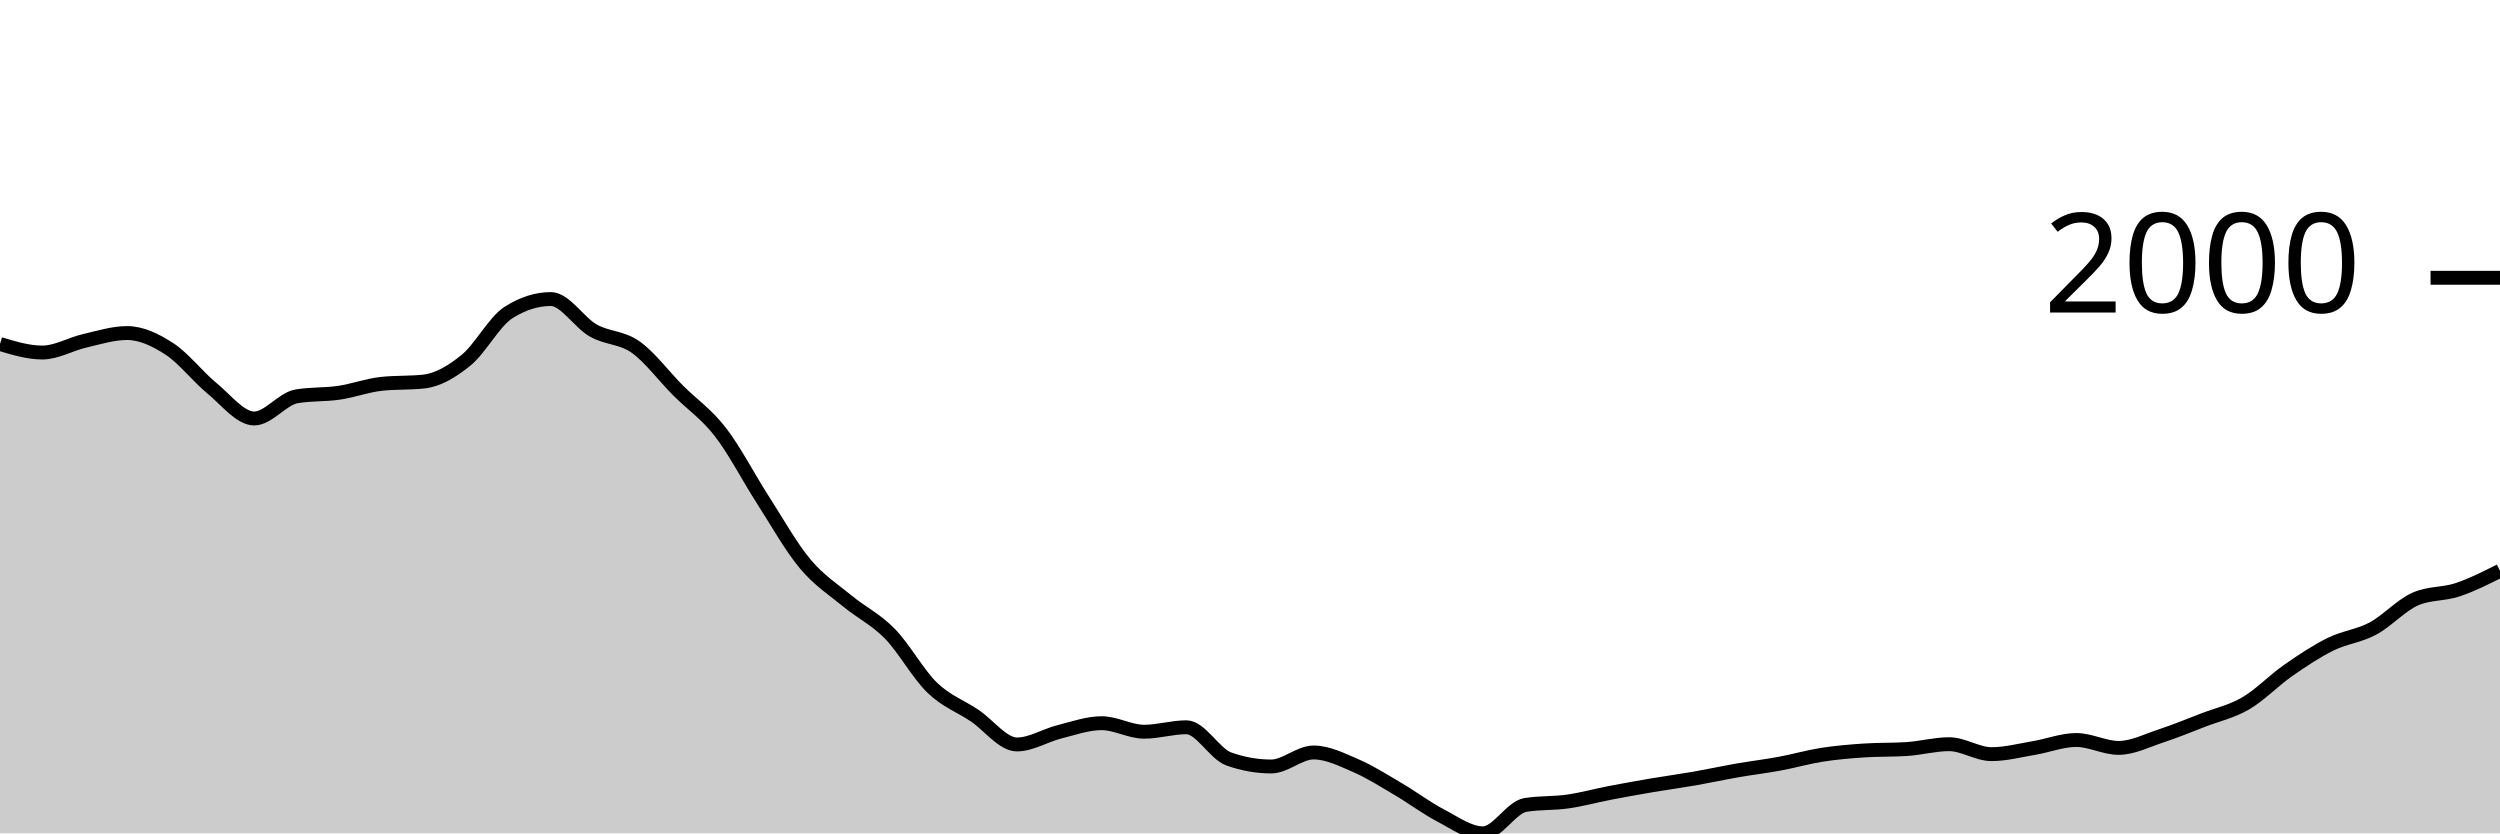
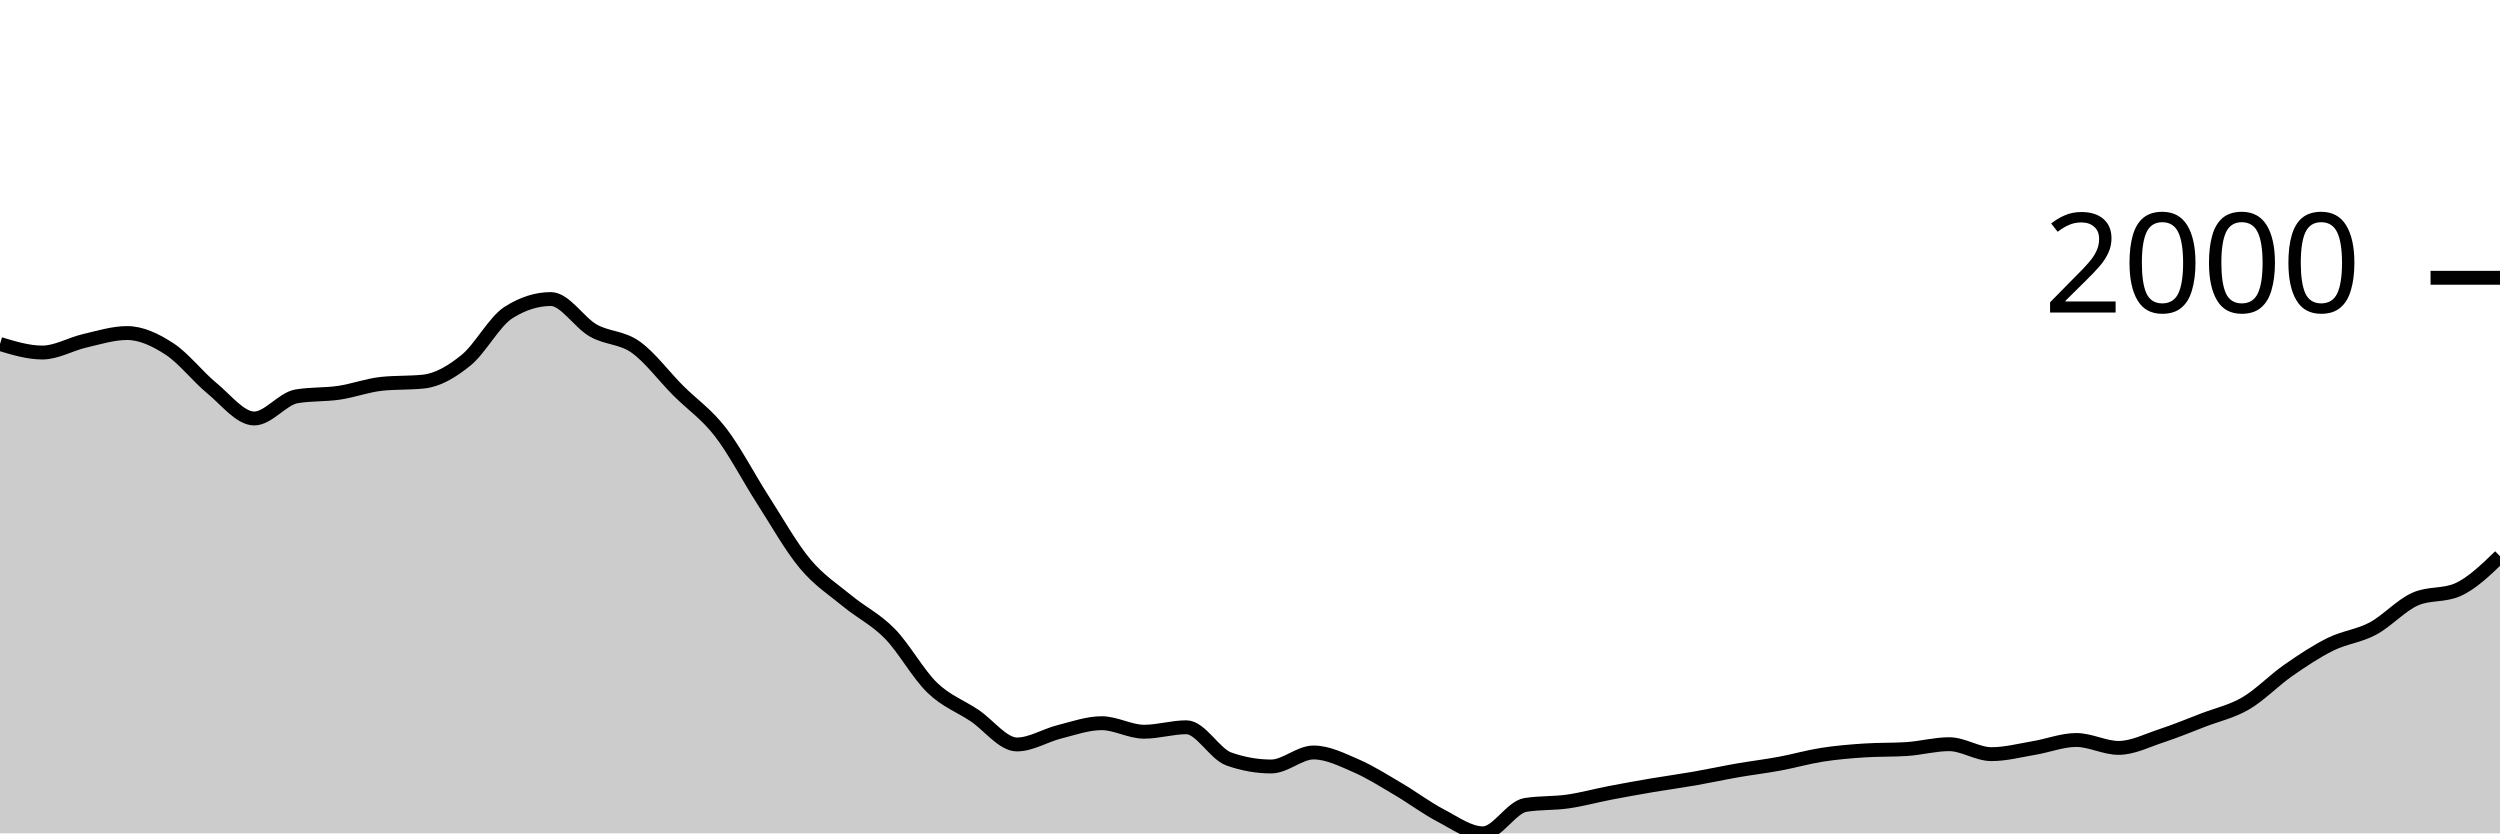
<svg xmlns="http://www.w3.org/2000/svg" viewBox="0 0 180 60">
  <g transform="translate(0,20)">
-     <path class="area" fill="rgba(0, 0, 0, 0.2)" d="M0,4.767C1.017,5.074,2.034,5.382,3.051,5.382C4.068,5.382,5.085,4.772,6.102,4.538C7.119,4.304,8.136,3.979,9.153,3.979C10.169,3.979,11.186,4.463,12.203,5.125C13.22,5.787,14.237,7.114,15.254,7.949C16.271,8.783,17.288,10.131,18.305,10.131C19.322,10.131,20.339,8.707,21.356,8.535C22.373,8.364,23.39,8.428,24.407,8.279C25.424,8.129,26.441,7.747,27.458,7.637C28.475,7.527,29.492,7.582,30.508,7.472C31.525,7.362,32.542,6.76,33.559,5.932C34.576,5.104,35.593,3.151,36.61,2.503C37.627,1.855,38.644,1.531,39.661,1.531C40.678,1.531,41.695,3.219,42.712,3.796C43.729,4.372,44.746,4.269,45.763,4.987C46.78,5.706,47.797,7.085,48.814,8.105C49.831,9.124,50.847,9.791,51.864,11.102C52.881,12.413,53.898,14.389,54.915,15.971C55.932,17.552,56.949,19.374,57.966,20.591C58.983,21.809,60,22.439,61.017,23.278C62.034,24.116,63.051,24.586,64.068,25.625C65.085,26.664,66.102,28.529,67.119,29.512C68.136,30.494,69.153,30.838,70.169,31.52C71.186,32.201,72.203,33.601,73.22,33.601C74.237,33.601,75.254,32.948,76.271,32.693C77.288,32.438,78.305,32.07,79.322,32.07C80.339,32.07,81.356,32.684,82.373,32.684C83.39,32.684,84.407,32.363,85.424,32.363C86.441,32.363,87.458,34.285,88.475,34.646C89.492,35.006,90.508,35.187,91.525,35.187C92.542,35.187,93.559,34.178,94.576,34.178C95.593,34.178,96.61,34.692,97.627,35.132C98.644,35.572,99.661,36.221,100.678,36.819C101.695,37.416,102.712,38.186,103.729,38.716C104.746,39.247,105.763,40,106.78,40C107.797,40,108.814,38.121,109.831,37.956C110.847,37.791,111.864,37.853,112.881,37.708C113.898,37.563,114.915,37.28,115.932,37.085C116.949,36.889,117.966,36.707,118.983,36.534C120,36.362,121.017,36.226,122.034,36.049C123.051,35.871,124.068,35.648,125.085,35.471C126.102,35.294,127.119,35.173,128.136,34.985C129.153,34.797,130.169,34.502,131.186,34.343C132.203,34.184,133.22,34.099,134.237,34.032C135.254,33.964,136.271,33.998,137.288,33.931C138.305,33.864,139.322,33.582,140.339,33.582C141.356,33.582,142.373,34.298,143.39,34.298C144.407,34.298,145.424,34.027,146.441,33.857C147.458,33.688,148.475,33.28,149.492,33.28C150.508,33.28,151.525,33.848,152.542,33.848C153.559,33.848,154.576,33.321,155.593,32.986C156.61,32.652,157.627,32.232,158.644,31.84C159.661,31.449,160.678,31.234,161.695,30.639C162.712,30.045,163.729,28.983,164.746,28.274C165.763,27.565,166.78,26.888,167.797,26.386C168.814,25.883,169.831,25.8,170.847,25.258C171.864,24.715,172.881,23.577,173.898,23.131C174.915,22.685,175.932,22.801,176.949,22.462C177.966,22.122,178.983,21.609,180,21.096L180,40C178.983,40,177.966,40,176.949,40C175.932,40,174.915,40,173.898,40C172.881,40,171.864,40,170.847,40C169.831,40,168.814,40,167.797,40C166.78,40,165.763,40,164.746,40C163.729,40,162.712,40,161.695,40C160.678,40,159.661,40,158.644,40C157.627,40,156.61,40,155.593,40C154.576,40,153.559,40,152.542,40C151.525,40,150.508,40,149.492,40C148.475,40,147.458,40,146.441,40C145.424,40,144.407,40,143.39,40C142.373,40,141.356,40,140.339,40C139.322,40,138.305,40,137.288,40C136.271,40,135.254,40,134.237,40C133.22,40,132.203,40,131.186,40C130.169,40,129.153,40,128.136,40C127.119,40,126.102,40,125.085,40C124.068,40,123.051,40,122.034,40C121.017,40,120,40,118.983,40C117.966,40,116.949,40,115.932,40C114.915,40,113.898,40,112.881,40C111.864,40,110.847,40,109.831,40C108.814,40,107.797,40,106.78,40C105.763,40,104.746,40,103.729,40C102.712,40,101.695,40,100.678,40C99.661,40,98.644,40,97.627,40C96.61,40,95.593,40,94.576,40C93.559,40,92.542,40,91.525,40C90.508,40,89.492,40,88.475,40C87.458,40,86.441,40,85.424,40C84.407,40,83.39,40,82.373,40C81.356,40,80.339,40,79.322,40C78.305,40,77.288,40,76.271,40C75.254,40,74.237,40,73.22,40C72.203,40,71.186,40,70.169,40C69.153,40,68.136,40,67.119,40C66.102,40,65.085,40,64.068,40C63.051,40,62.034,40,61.017,40C60,40,58.983,40,57.966,40C56.949,40,55.932,40,54.915,40C53.898,40,52.881,40,51.864,40C50.847,40,49.831,40,48.814,40C47.797,40,46.78,40,45.763,40C44.746,40,43.729,40,42.712,40C41.695,40,40.678,40,39.661,40C38.644,40,37.627,40,36.61,40C35.593,40,34.576,40,33.559,40C32.542,40,31.525,40,30.508,40C29.492,40,28.475,40,27.458,40C26.441,40,25.424,40,24.407,40C23.39,40,22.373,40,21.356,40C20.339,40,19.322,40,18.305,40C17.288,40,16.271,40,15.254,40C14.237,40,13.22,40,12.203,40C11.186,40,10.169,40,9.153,40C8.136,40,7.119,40,6.102,40C5.085,40,4.068,40,3.051,40C2.034,40,1.017,40,0,40Z" />
-     <path class="line" stroke="black" fill="none" d="M0,4.767C1.017,5.074,2.034,5.382,3.051,5.382C4.068,5.382,5.085,4.772,6.102,4.538C7.119,4.304,8.136,3.979,9.153,3.979C10.169,3.979,11.186,4.463,12.203,5.125C13.22,5.787,14.237,7.114,15.254,7.949C16.271,8.783,17.288,10.131,18.305,10.131C19.322,10.131,20.339,8.707,21.356,8.535C22.373,8.364,23.39,8.428,24.407,8.279C25.424,8.129,26.441,7.747,27.458,7.637C28.475,7.527,29.492,7.582,30.508,7.472C31.525,7.362,32.542,6.76,33.559,5.932C34.576,5.104,35.593,3.151,36.61,2.503C37.627,1.855,38.644,1.531,39.661,1.531C40.678,1.531,41.695,3.219,42.712,3.796C43.729,4.372,44.746,4.269,45.763,4.987C46.78,5.706,47.797,7.085,48.814,8.105C49.831,9.124,50.847,9.791,51.864,11.102C52.881,12.413,53.898,14.389,54.915,15.971C55.932,17.552,56.949,19.374,57.966,20.591C58.983,21.809,60,22.439,61.017,23.278C62.034,24.116,63.051,24.586,64.068,25.625C65.085,26.664,66.102,28.529,67.119,29.512C68.136,30.494,69.153,30.838,70.169,31.52C71.186,32.201,72.203,33.601,73.22,33.601C74.237,33.601,75.254,32.948,76.271,32.693C77.288,32.438,78.305,32.07,79.322,32.07C80.339,32.07,81.356,32.684,82.373,32.684C83.39,32.684,84.407,32.363,85.424,32.363C86.441,32.363,87.458,34.285,88.475,34.646C89.492,35.006,90.508,35.187,91.525,35.187C92.542,35.187,93.559,34.178,94.576,34.178C95.593,34.178,96.61,34.692,97.627,35.132C98.644,35.572,99.661,36.221,100.678,36.819C101.695,37.416,102.712,38.186,103.729,38.716C104.746,39.247,105.763,40,106.78,40C107.797,40,108.814,38.121,109.831,37.956C110.847,37.791,111.864,37.853,112.881,37.708C113.898,37.563,114.915,37.28,115.932,37.085C116.949,36.889,117.966,36.707,118.983,36.534C120,36.362,121.017,36.226,122.034,36.049C123.051,35.871,124.068,35.648,125.085,35.471C126.102,35.294,127.119,35.173,128.136,34.985C129.153,34.797,130.169,34.502,131.186,34.343C132.203,34.184,133.22,34.099,134.237,34.032C135.254,33.964,136.271,33.998,137.288,33.931C138.305,33.864,139.322,33.582,140.339,33.582C141.356,33.582,142.373,34.298,143.39,34.298C144.407,34.298,145.424,34.027,146.441,33.857C147.458,33.688,148.475,33.28,149.492,33.28C150.508,33.28,151.525,33.848,152.542,33.848C153.559,33.848,154.576,33.321,155.593,32.986C156.61,32.652,157.627,32.232,158.644,31.84C159.661,31.449,160.678,31.234,161.695,30.639C162.712,30.045,163.729,28.983,164.746,28.274C165.763,27.565,166.78,26.888,167.797,26.386C168.814,25.883,169.831,25.8,170.847,25.258C171.864,24.715,172.881,23.577,173.898,23.131C174.915,22.685,175.932,22.801,176.949,22.462C177.966,22.122,178.983,21.609,180,21.096" />
+     <path class="area" fill="rgba(0, 0, 0, 0.2)" d="M0,4.767C1.017,5.074,2.034,5.382,3.051,5.382C4.068,5.382,5.085,4.772,6.102,4.538C7.119,4.304,8.136,3.979,9.153,3.979C10.169,3.979,11.186,4.463,12.203,5.125C13.22,5.787,14.237,7.114,15.254,7.949C16.271,8.783,17.288,10.131,18.305,10.131C19.322,10.131,20.339,8.707,21.356,8.535C22.373,8.364,23.39,8.428,24.407,8.279C25.424,8.129,26.441,7.747,27.458,7.637C28.475,7.527,29.492,7.582,30.508,7.472C31.525,7.362,32.542,6.76,33.559,5.932C34.576,5.104,35.593,3.151,36.61,2.503C37.627,1.855,38.644,1.531,39.661,1.531C40.678,1.531,41.695,3.219,42.712,3.796C43.729,4.372,44.746,4.269,45.763,4.987C46.78,5.706,47.797,7.085,48.814,8.105C49.831,9.124,50.847,9.791,51.864,11.102C52.881,12.413,53.898,14.389,54.915,15.971C55.932,17.552,56.949,19.374,57.966,20.591C58.983,21.809,60,22.439,61.017,23.278C62.034,24.116,63.051,24.586,64.068,25.625C65.085,26.664,66.102,28.529,67.119,29.512C68.136,30.494,69.153,30.838,70.169,31.52C71.186,32.201,72.203,33.601,73.22,33.601C74.237,33.601,75.254,32.948,76.271,32.693C77.288,32.438,78.305,32.07,79.322,32.07C80.339,32.07,81.356,32.684,82.373,32.684C83.39,32.684,84.407,32.363,85.424,32.363C86.441,32.363,87.458,34.285,88.475,34.646C89.492,35.006,90.508,35.187,91.525,35.187C92.542,35.187,93.559,34.178,94.576,34.178C95.593,34.178,96.61,34.692,97.627,35.132C98.644,35.572,99.661,36.221,100.678,36.819C101.695,37.416,102.712,38.186,103.729,38.716C104.746,39.247,105.763,40,106.78,40C107.797,40,108.814,38.121,109.831,37.956C110.847,37.791,111.864,37.853,112.881,37.708C113.898,37.563,114.915,37.28,115.932,37.085C116.949,36.889,117.966,36.707,118.983,36.534C120,36.362,121.017,36.226,122.034,36.049C123.051,35.871,124.068,35.648,125.085,35.471C126.102,35.294,127.119,35.173,128.136,34.985C129.153,34.797,130.169,34.502,131.186,34.343C132.203,34.184,133.22,34.099,134.237,34.032C135.254,33.964,136.271,33.998,137.288,33.931C138.305,33.864,139.322,33.582,140.339,33.582C141.356,33.582,142.373,34.298,143.39,34.298C144.407,34.298,145.424,34.027,146.441,33.857C147.458,33.688,148.475,33.28,149.492,33.28C150.508,33.28,151.525,33.848,152.542,33.848C153.559,33.848,154.576,33.321,155.593,32.986C156.61,32.652,157.627,32.232,158.644,31.84C159.661,31.449,160.678,31.234,161.695,30.639C162.712,30.045,163.729,28.983,164.746,28.274C165.763,27.565,166.78,26.888,167.797,26.386C168.814,25.883,169.831,25.8,170.847,25.258C171.864,24.715,172.881,23.577,173.898,23.131C174.915,22.685,175.932,22.908,176.949,22.462C177.966,22.015,178.983,21.033,180,20.05L180,40C178.983,40,177.966,40,176.949,40C175.932,40,174.915,40,173.898,40C172.881,40,171.864,40,170.847,40C169.831,40,168.814,40,167.797,40C166.78,40,165.763,40,164.746,40C163.729,40,162.712,40,161.695,40C160.678,40,159.661,40,158.644,40C157.627,40,156.61,40,155.593,40C154.576,40,153.559,40,152.542,40C151.525,40,150.508,40,149.492,40C148.475,40,147.458,40,146.441,40C145.424,40,144.407,40,143.39,40C142.373,40,141.356,40,140.339,40C139.322,40,138.305,40,137.288,40C136.271,40,135.254,40,134.237,40C133.22,40,132.203,40,131.186,40C130.169,40,129.153,40,128.136,40C127.119,40,126.102,40,125.085,40C124.068,40,123.051,40,122.034,40C121.017,40,120,40,118.983,40C117.966,40,116.949,40,115.932,40C114.915,40,113.898,40,112.881,40C111.864,40,110.847,40,109.831,40C108.814,40,107.797,40,106.78,40C105.763,40,104.746,40,103.729,40C102.712,40,101.695,40,100.678,40C99.661,40,98.644,40,97.627,40C96.61,40,95.593,40,94.576,40C93.559,40,92.542,40,91.525,40C90.508,40,89.492,40,88.475,40C87.458,40,86.441,40,85.424,40C84.407,40,83.39,40,82.373,40C81.356,40,80.339,40,79.322,40C78.305,40,77.288,40,76.271,40C75.254,40,74.237,40,73.22,40C72.203,40,71.186,40,70.169,40C69.153,40,68.136,40,67.119,40C66.102,40,65.085,40,64.068,40C63.051,40,62.034,40,61.017,40C60,40,58.983,40,57.966,40C56.949,40,55.932,40,54.915,40C53.898,40,52.881,40,51.864,40C50.847,40,49.831,40,48.814,40C47.797,40,46.78,40,45.763,40C44.746,40,43.729,40,42.712,40C41.695,40,40.678,40,39.661,40C38.644,40,37.627,40,36.61,40C35.593,40,34.576,40,33.559,40C32.542,40,31.525,40,30.508,40C29.492,40,28.475,40,27.458,40C26.441,40,25.424,40,24.407,40C23.39,40,22.373,40,21.356,40C20.339,40,19.322,40,18.305,40C17.288,40,16.271,40,15.254,40C14.237,40,13.22,40,12.203,40C11.186,40,10.169,40,9.153,40C8.136,40,7.119,40,6.102,40C5.085,40,4.068,40,3.051,40C2.034,40,1.017,40,0,40Z" />
+     <path class="line" stroke="black" fill="none" d="M0,4.767C1.017,5.074,2.034,5.382,3.051,5.382C4.068,5.382,5.085,4.772,6.102,4.538C7.119,4.304,8.136,3.979,9.153,3.979C10.169,3.979,11.186,4.463,12.203,5.125C13.22,5.787,14.237,7.114,15.254,7.949C16.271,8.783,17.288,10.131,18.305,10.131C19.322,10.131,20.339,8.707,21.356,8.535C22.373,8.364,23.39,8.428,24.407,8.279C25.424,8.129,26.441,7.747,27.458,7.637C28.475,7.527,29.492,7.582,30.508,7.472C31.525,7.362,32.542,6.76,33.559,5.932C34.576,5.104,35.593,3.151,36.61,2.503C37.627,1.855,38.644,1.531,39.661,1.531C40.678,1.531,41.695,3.219,42.712,3.796C43.729,4.372,44.746,4.269,45.763,4.987C46.78,5.706,47.797,7.085,48.814,8.105C49.831,9.124,50.847,9.791,51.864,11.102C52.881,12.413,53.898,14.389,54.915,15.971C55.932,17.552,56.949,19.374,57.966,20.591C58.983,21.809,60,22.439,61.017,23.278C62.034,24.116,63.051,24.586,64.068,25.625C65.085,26.664,66.102,28.529,67.119,29.512C68.136,30.494,69.153,30.838,70.169,31.52C71.186,32.201,72.203,33.601,73.22,33.601C74.237,33.601,75.254,32.948,76.271,32.693C77.288,32.438,78.305,32.07,79.322,32.07C80.339,32.07,81.356,32.684,82.373,32.684C83.39,32.684,84.407,32.363,85.424,32.363C86.441,32.363,87.458,34.285,88.475,34.646C89.492,35.006,90.508,35.187,91.525,35.187C92.542,35.187,93.559,34.178,94.576,34.178C95.593,34.178,96.61,34.692,97.627,35.132C98.644,35.572,99.661,36.221,100.678,36.819C101.695,37.416,102.712,38.186,103.729,38.716C104.746,39.247,105.763,40,106.78,40C107.797,40,108.814,38.121,109.831,37.956C110.847,37.791,111.864,37.853,112.881,37.708C113.898,37.563,114.915,37.28,115.932,37.085C116.949,36.889,117.966,36.707,118.983,36.534C120,36.362,121.017,36.226,122.034,36.049C123.051,35.871,124.068,35.648,125.085,35.471C126.102,35.294,127.119,35.173,128.136,34.985C129.153,34.797,130.169,34.502,131.186,34.343C132.203,34.184,133.22,34.099,134.237,34.032C135.254,33.964,136.271,33.998,137.288,33.931C138.305,33.864,139.322,33.582,140.339,33.582C141.356,33.582,142.373,34.298,143.39,34.298C144.407,34.298,145.424,34.027,146.441,33.857C147.458,33.688,148.475,33.28,149.492,33.28C150.508,33.28,151.525,33.848,152.542,33.848C153.559,33.848,154.576,33.321,155.593,32.986C156.61,32.652,157.627,32.232,158.644,31.84C159.661,31.449,160.678,31.234,161.695,30.639C162.712,30.045,163.729,28.983,164.746,28.274C165.763,27.565,166.78,26.888,167.797,26.386C168.814,25.883,169.831,25.8,170.847,25.258C171.864,24.715,172.881,23.577,173.898,23.131C174.915,22.685,175.932,22.908,176.949,22.462C177.966,22.015,178.983,21.033,180,20.05" />
    <path class="axis-ceiling" stroke-width="1" stroke="black" fill="none" d="M175,0L180,0" />
    <text class="axis-ceiling-label" font-family="sans-serif" text-anchor="end" font-size="10px" x="170" y="2.5">2000</text>
  </g>
</svg>
